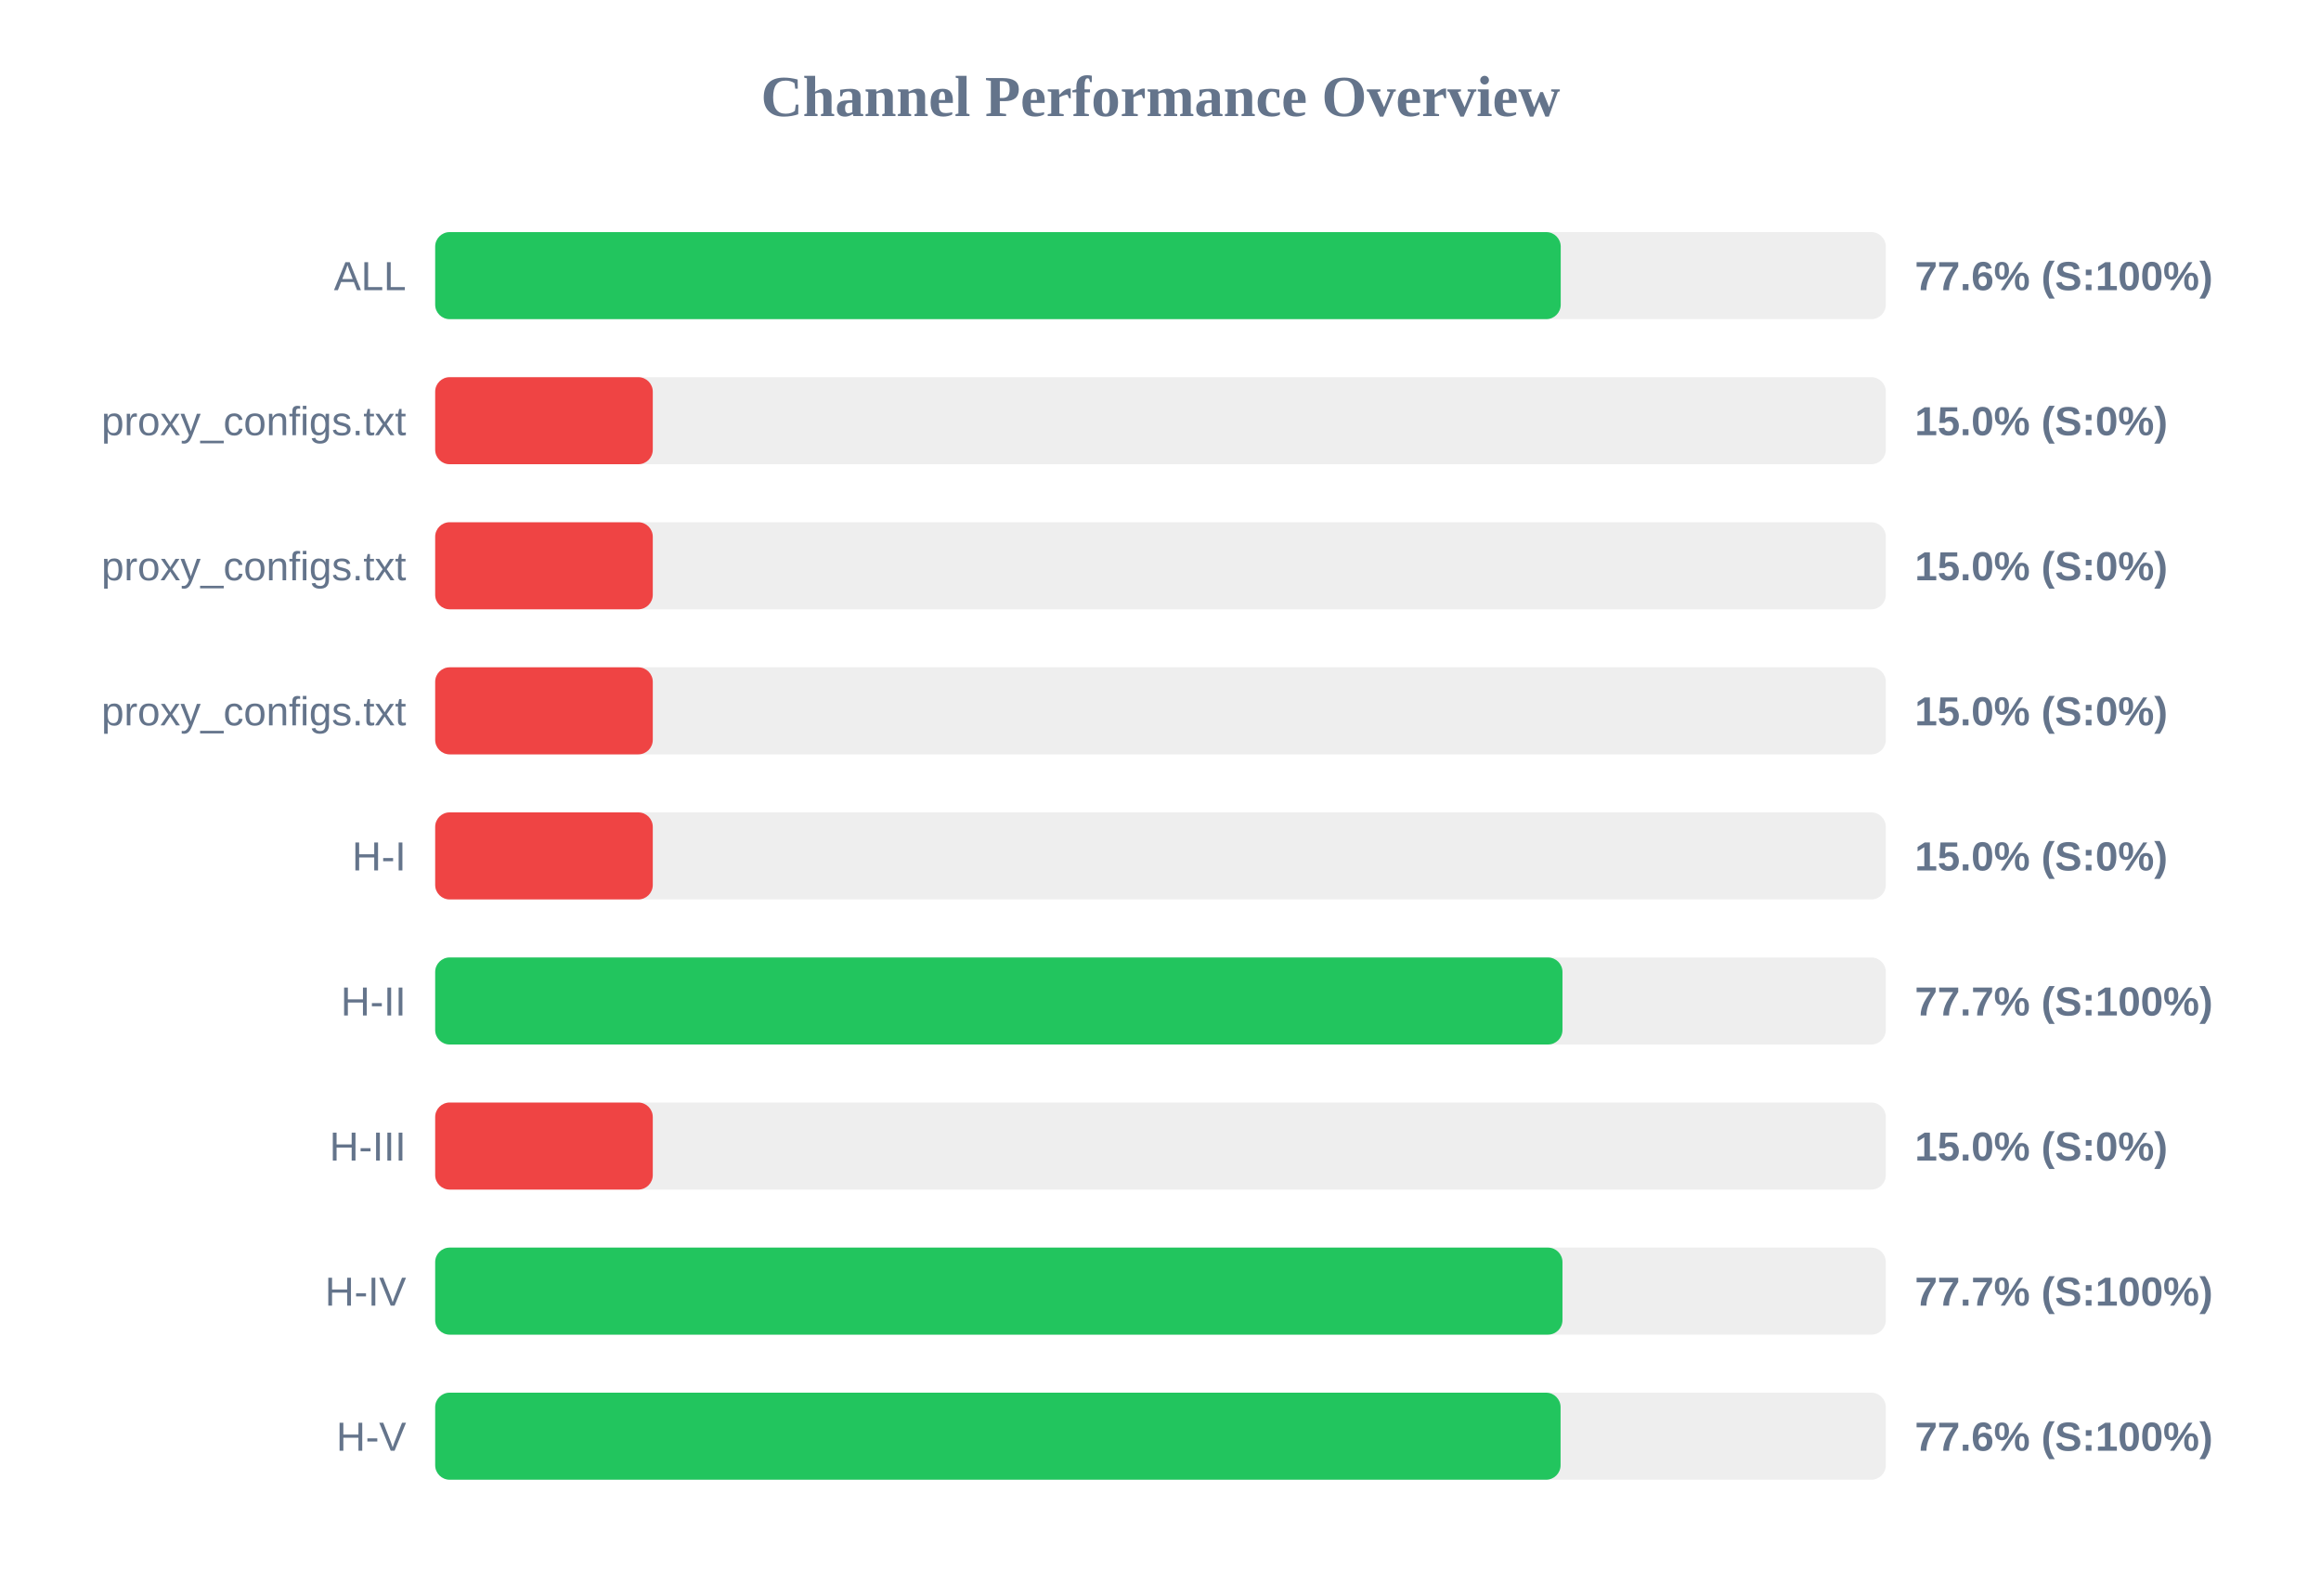
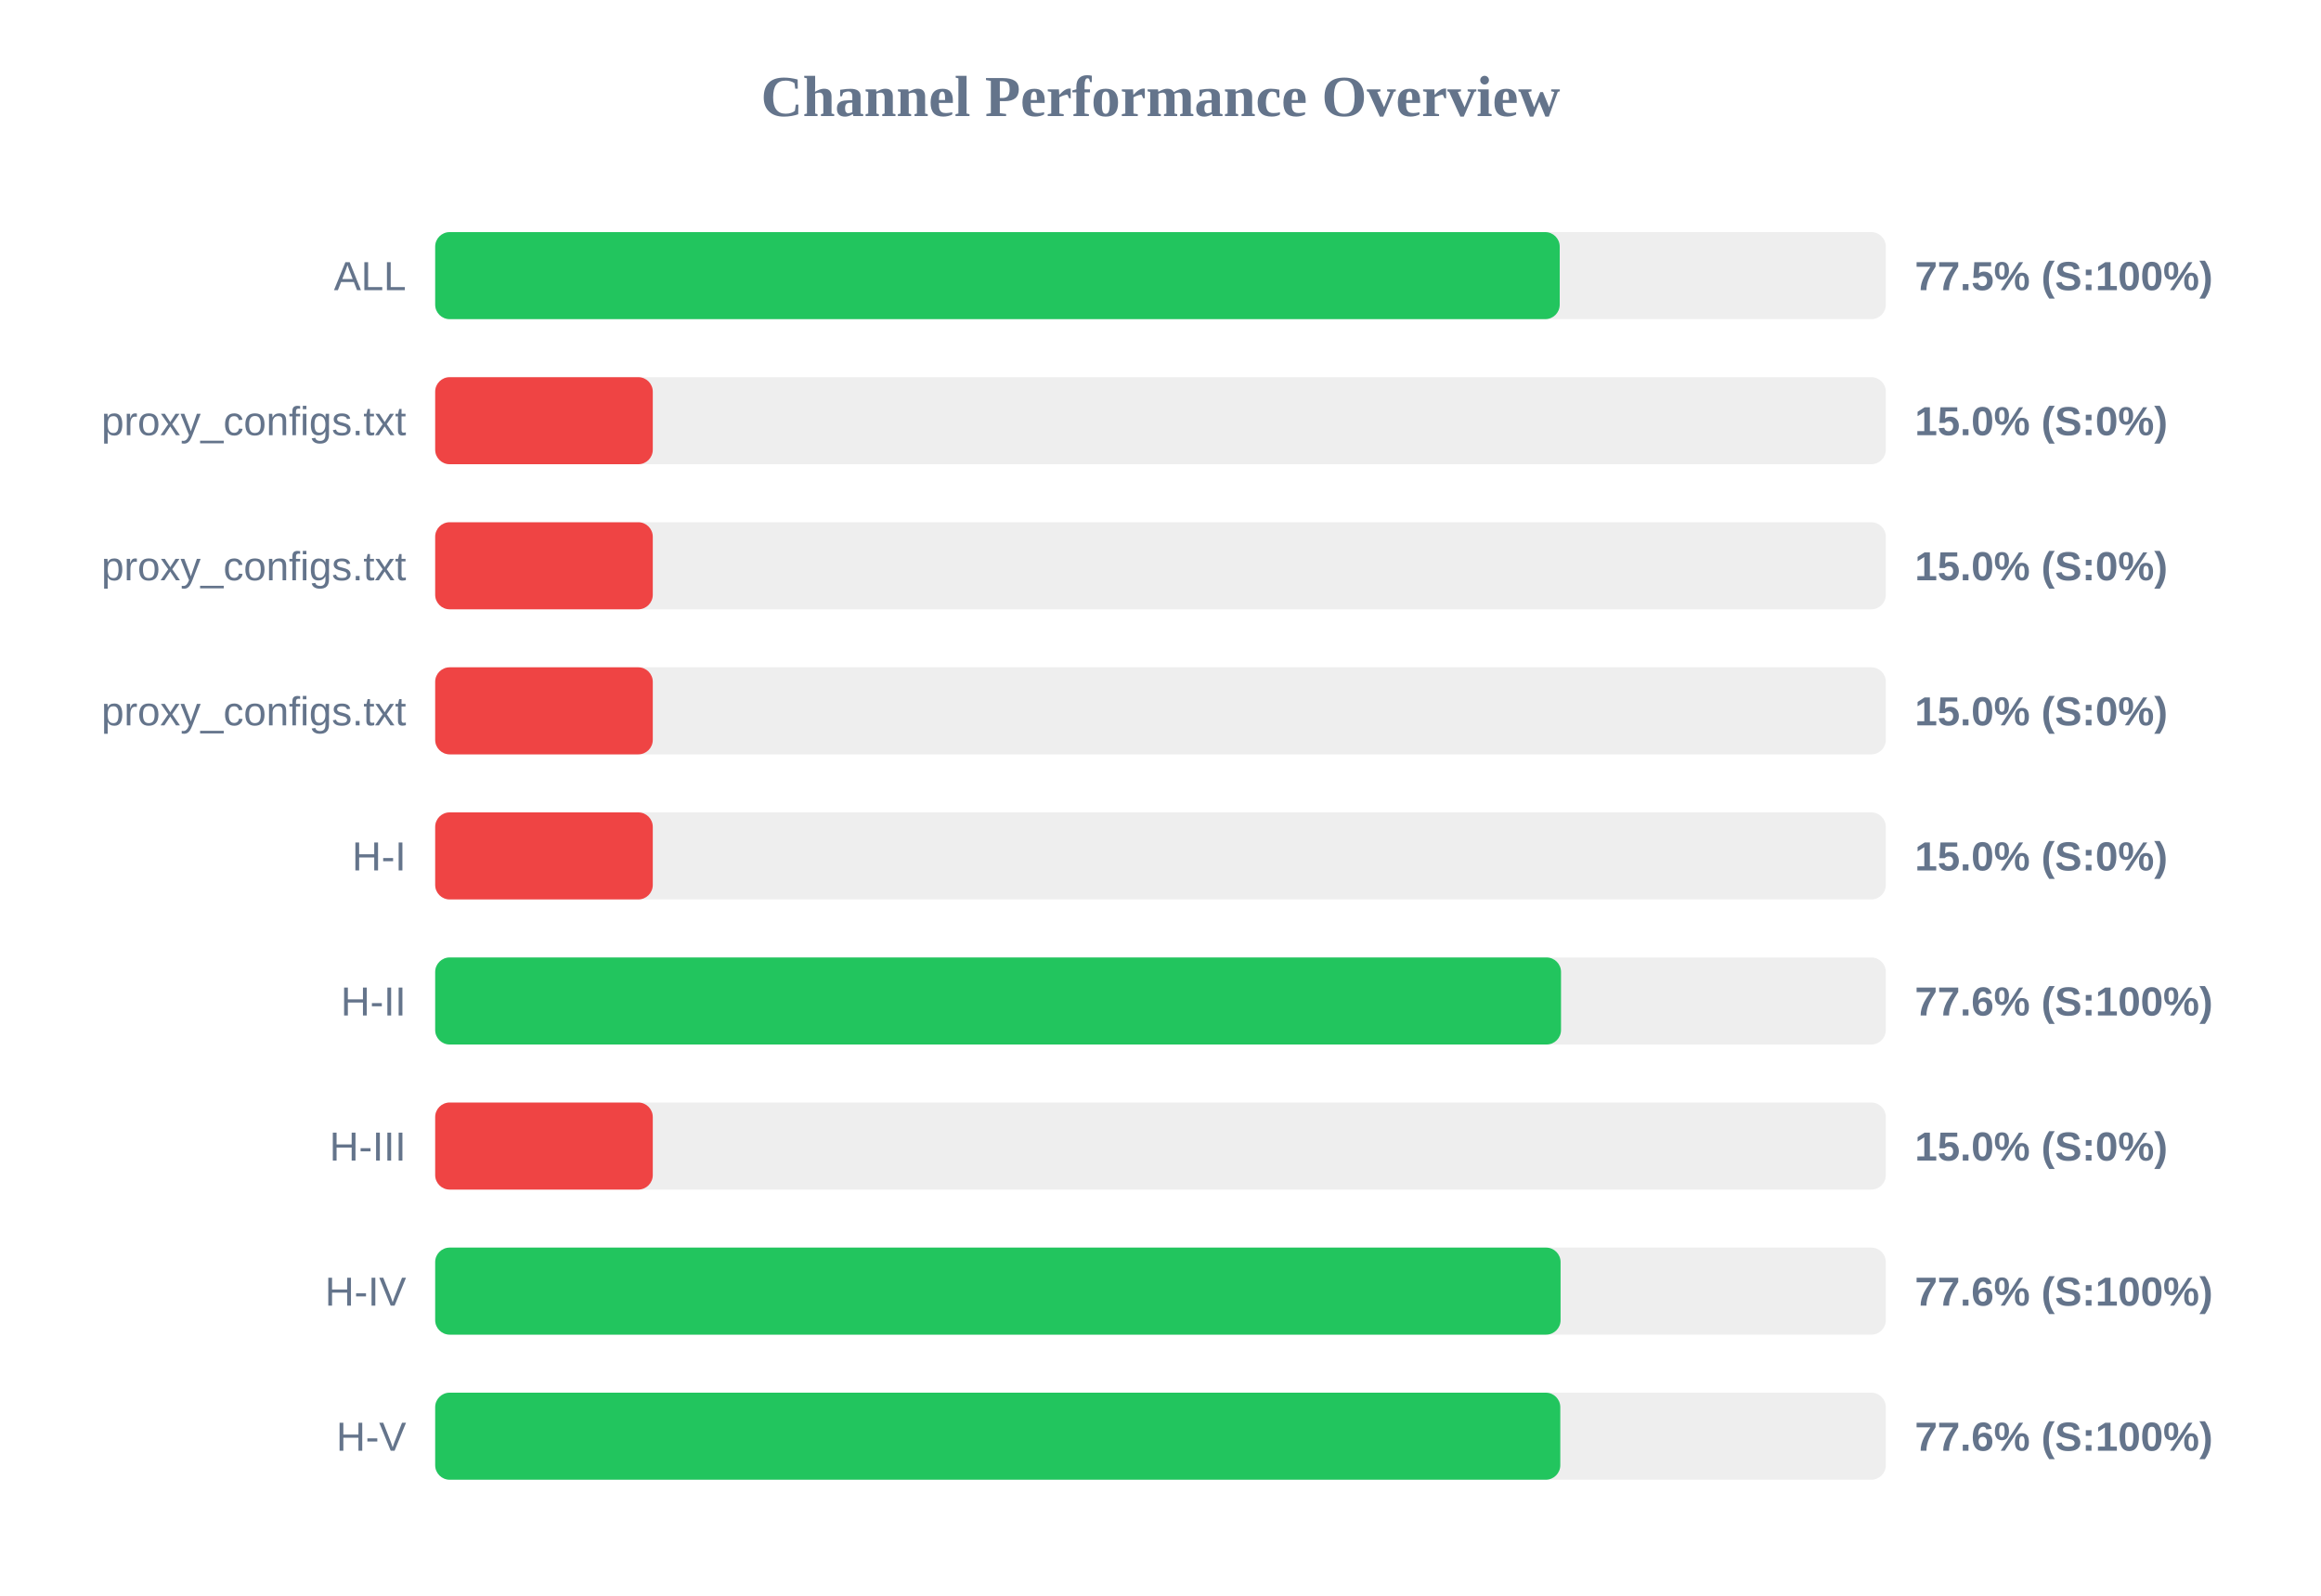
<svg xmlns="http://www.w3.org/2000/svg" width="800" height="550" version="1.1">
  <style>
        .row { font: 14px Arial; fill: #64748b; }
        .score { font: bold 14px Arial; fill: #64748b; }
    </style>
  <text x="400" y="40" text-anchor="middle" font-size="20px" font-weight="bold" fill="#64748b">Channel Performance Overview</text>
  <rect x="150" y="80" width="500" height="30" fill="#eee" rx="5" />
-   <rect x="150" y="80" width="387.95" height="30" fill="#22c55e" rx="5" />
+   <rect x="150" y="80" width="387.6" height="30" fill="#22c55e" rx="5" />
  <text x="140" y="100" text-anchor="end" class="row">ALL</text>
-   <text x="660" y="100" text-anchor="start" class="score">77.6% (S:100%)</text>
+   <text x="660" y="100" text-anchor="start" class="score">77.5% (S:100%)</text>
  <rect x="150" y="130" width="500" height="30" fill="#eee" rx="5" />
  <rect x="150" y="130" width="75.0" height="30" fill="#ef4444" rx="5" />
  <text x="140" y="150" text-anchor="end" class="row">proxy_configs.txt</text>
  <text x="660" y="150" text-anchor="start" class="score">15.0% (S:0%)</text>
  <rect x="150" y="180" width="500" height="30" fill="#eee" rx="5" />
  <rect x="150" y="180" width="75.0" height="30" fill="#ef4444" rx="5" />
  <text x="140" y="200" text-anchor="end" class="row">proxy_configs.txt</text>
  <text x="660" y="200" text-anchor="start" class="score">15.0% (S:0%)</text>
  <rect x="150" y="230" width="500" height="30" fill="#eee" rx="5" />
  <rect x="150" y="230" width="75.0" height="30" fill="#ef4444" rx="5" />
  <text x="140" y="250" text-anchor="end" class="row">proxy_configs.txt</text>
  <text x="660" y="250" text-anchor="start" class="score">15.0% (S:0%)</text>
  <rect x="150" y="280" width="500" height="30" fill="#eee" rx="5" />
  <rect x="150" y="280" width="75.0" height="30" fill="#ef4444" rx="5" />
  <text x="140" y="300" text-anchor="end" class="row">H-I</text>
  <text x="660" y="300" text-anchor="start" class="score">15.0% (S:0%)</text>
  <rect x="150" y="330" width="500" height="30" fill="#eee" rx="5" />
-   <rect x="150" y="330" width="388.55" height="30" fill="#22c55e" rx="5" />
+   <rect x="150" y="330" width="388.05" height="30" fill="#22c55e" rx="5" />
  <text x="140" y="350" text-anchor="end" class="row">H-II</text>
-   <text x="660" y="350" text-anchor="start" class="score">77.7% (S:100%)</text>
+   <text x="660" y="350" text-anchor="start" class="score">77.6% (S:100%)</text>
  <rect x="150" y="380" width="500" height="30" fill="#eee" rx="5" />
  <rect x="150" y="380" width="75.0" height="30" fill="#ef4444" rx="5" />
  <text x="140" y="400" text-anchor="end" class="row">H-III</text>
  <text x="660" y="400" text-anchor="start" class="score">15.0% (S:0%)</text>
  <rect x="150" y="430" width="500" height="30" fill="#eee" rx="5" />
-   <rect x="150" y="430" width="388.55" height="30" fill="#22c55e" rx="5" />
+   <rect x="150" y="430" width="387.9" height="30" fill="#22c55e" rx="5" />
  <text x="140" y="450" text-anchor="end" class="row">H-IV</text>
-   <text x="660" y="450" text-anchor="start" class="score">77.7% (S:100%)</text>
+   <text x="660" y="450" text-anchor="start" class="score">77.6% (S:100%)</text>
  <rect x="150" y="480" width="500" height="30" fill="#eee" rx="5" />
-   <rect x="150" y="480" width="387.9" height="30" fill="#22c55e" rx="5" />
+   <rect x="150" y="480" width="387.8" height="30" fill="#22c55e" rx="5" />
  <text x="140" y="500" text-anchor="end" class="row">H-V</text>
  <text x="660" y="500" text-anchor="start" class="score">77.6% (S:100%)</text>
</svg>
